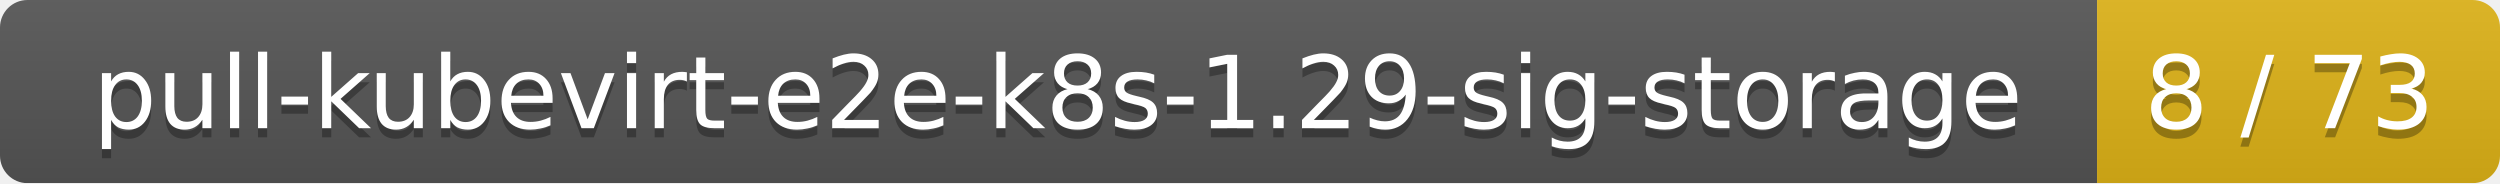
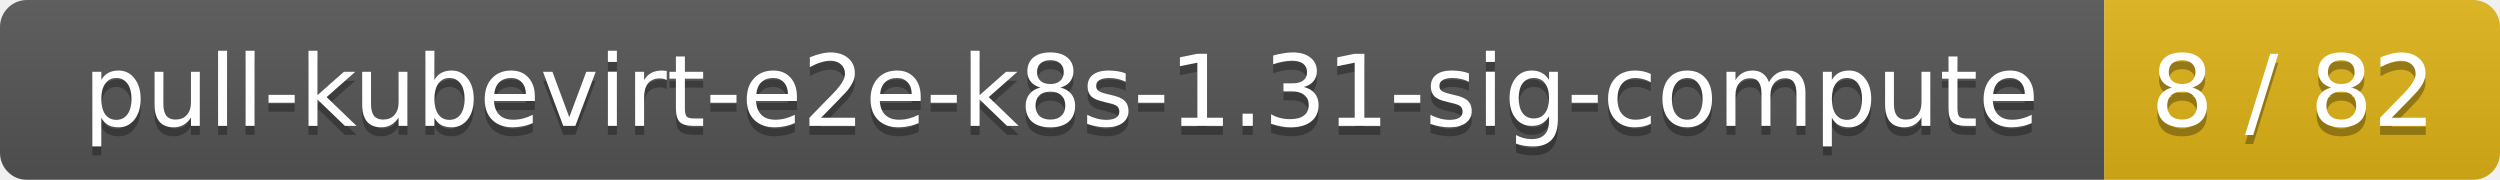
- <svg xmlns="http://www.w3.org/2000/svg" width="273" height="20">
+ <svg xmlns="http://www.w3.org/2000/svg" width="278" height="20">
  <linearGradient id="smooth" x2="0" y2="100%">
    <stop offset="0" stop-color="#bbb" stop-opacity=".1" />
    <stop offset="1" stop-opacity=".1" />
  </linearGradient>
  <mask id="round">
-     <rect width="273" height="20" rx="3" fill="#fff" />
+     <rect width="278" height="20" rx="3" fill="#fff" />
  </mask>
  <g mask="url(#round)">
-     <rect width="229" height="20" fill="#555" />
-     <rect x="229" width="44" height="20" fill="#dfb317" />
-     <rect width="273" height="20" fill="url(#smooth)" />
+     <rect width="234" height="20" fill="#555" />
+     <rect x="234" width="44" height="20" fill="#dfb317" />
+     <rect width="278" height="20" fill="url(#smooth)" />
  </g>
  <g fill="#fff" text-anchor="middle" font-family="DejaVu Sans,Verdana,Geneva,sans-serif" font-size="11">
-     <text x="115.5" y="15" fill="#010101" fill-opacity=".3">pull-kubevirt-e2e-k8s-1.29-sig-storage</text>
-     <text x="115.5" y="14">pull-kubevirt-e2e-k8s-1.29-sig-storage</text>
-     <text x="250" y="15" fill="#010101" fill-opacity=".3">8 / 73</text>
-     <text x="250" y="14">8 / 73</text>
+     <text x="118" y="15" fill="#010101" fill-opacity=".3">pull-kubevirt-e2e-k8s-1.31-sig-compute</text>
+     <text x="118" y="14">pull-kubevirt-e2e-k8s-1.31-sig-compute</text>
+     <text x="255" y="15" fill="#010101" fill-opacity=".3">8 / 82</text>
+     <text x="255" y="14">8 / 82</text>
  </g>
</svg>
